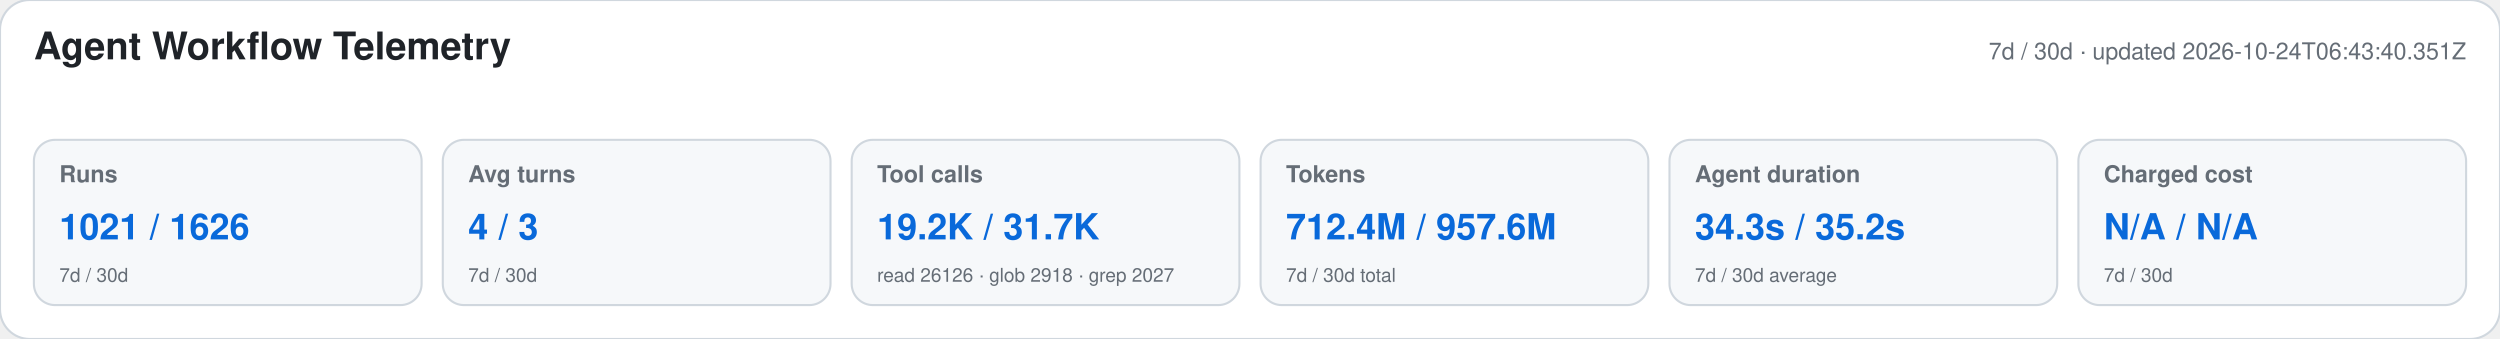
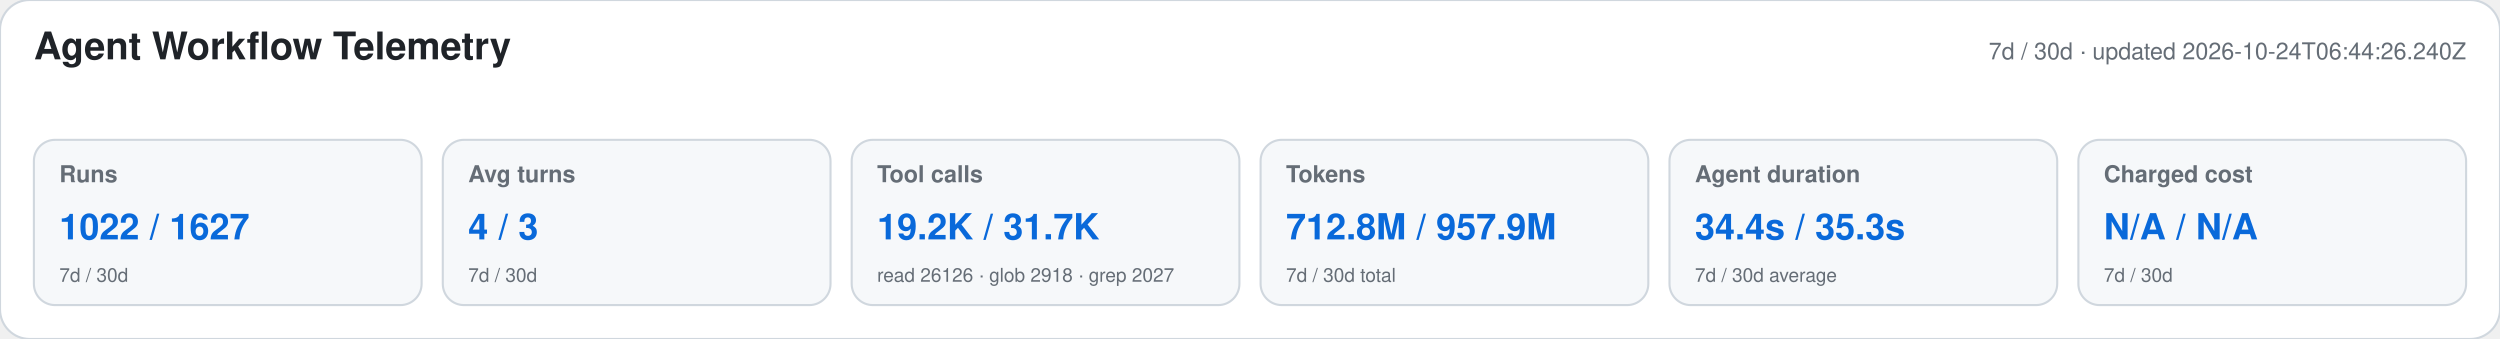
<svg xmlns="http://www.w3.org/2000/svg" width="1180" height="160" viewBox="0 0 1180 160" role="img" aria-labelledby="title desc">
  <style>text{font-family:-apple-system,BlinkMacSystemFont,"Segoe UI",Helvetica,Arial,sans-serif}.heading{font-size:18px;font-weight:650;fill:#1f2328}.meta,.label,.secondary{fill:#656d76}.meta,.label{font-size:11px}.label{font-weight:600}.primary{font-size:17px;font-weight:700;fill:#0969da}.secondary{font-size:9px}</style>
  <rect width="1180" height="160" rx="14" fill="#ffffff" stroke="#d0d7de" />
  <text x="16" y="28" class="heading">Agent Workflow Telemetry</text>
-   <text x="1164" y="28" text-anchor="end" class="meta">7d / 30d · updated 2026-10-24T06:43:40.351Z</text>
+   <text x="1164" y="28" text-anchor="end" class="meta">7d / 30d · updated 2026-10-24T06:44:26.240Z</text>
  <g>
    <rect x="16" y="66" width="183" height="78" rx="10" fill="#f6f8fa" stroke="#d0d7de" />
    <text x="28" y="86" class="label">Runs</text>
-     <text x="28" y="113" class="primary">1021 / 1626</text>
+     <text x="28" y="113" class="primary">1022 / 1627</text>
    <text x="28" y="133" class="secondary">7d / 30d</text>
  </g>
  <g>
    <rect x="209" y="66" width="183" height="78" rx="10" fill="#f6f8fa" stroke="#d0d7de" />
    <text x="221" y="86" class="label">Avg turns</text>
    <text x="221" y="113" class="primary">4 / 3</text>
    <text x="221" y="133" class="secondary">7d / 30d</text>
  </g>
  <g>
    <rect x="402" y="66" width="183" height="78" rx="10" fill="#f6f8fa" stroke="#d0d7de" />
    <text x="414" y="86" class="label">Tool calls</text>
    <text x="414" y="113" class="primary">19.2K / 31.7K</text>
    <text x="414" y="133" class="secondary">read 26126 · glob 2918 · grep 2027</text>
  </g>
  <g>
    <rect x="595" y="66" width="183" height="78" rx="10" fill="#f6f8fa" stroke="#d0d7de" />
    <text x="607" y="86" class="label">Tokens</text>
-     <text x="607" y="113" class="primary">712.4M / 957.6M</text>
+     <text x="607" y="113" class="primary">712.8M / 957.9M</text>
    <text x="607" y="133" class="secondary">7d / 30d total</text>
  </g>
  <g>
    <rect x="788" y="66" width="183" height="78" rx="10" fill="#f6f8fa" stroke="#d0d7de" />
    <text x="800" y="86" class="label">Agent duration</text>
-     <text x="800" y="113" class="primary">34.3s / 35.2s</text>
+     <text x="800" y="113" class="primary">34.4s / 35.3s</text>
    <text x="800" y="133" class="secondary">7d / 30d average</text>
  </g>
  <g>
    <rect x="981" y="66" width="183" height="78" rx="10" fill="#f6f8fa" stroke="#d0d7de" />
    <text x="993" y="86" class="label">Charged cost</text>
    <text x="993" y="113" class="primary">N/A / N/A</text>
    <text x="993" y="133" class="secondary">7d / 30d</text>
  </g>
</svg>
